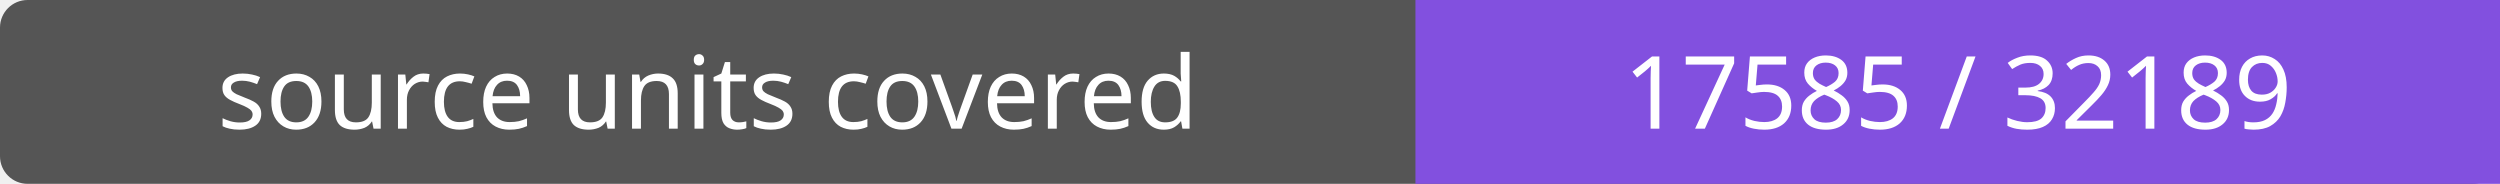
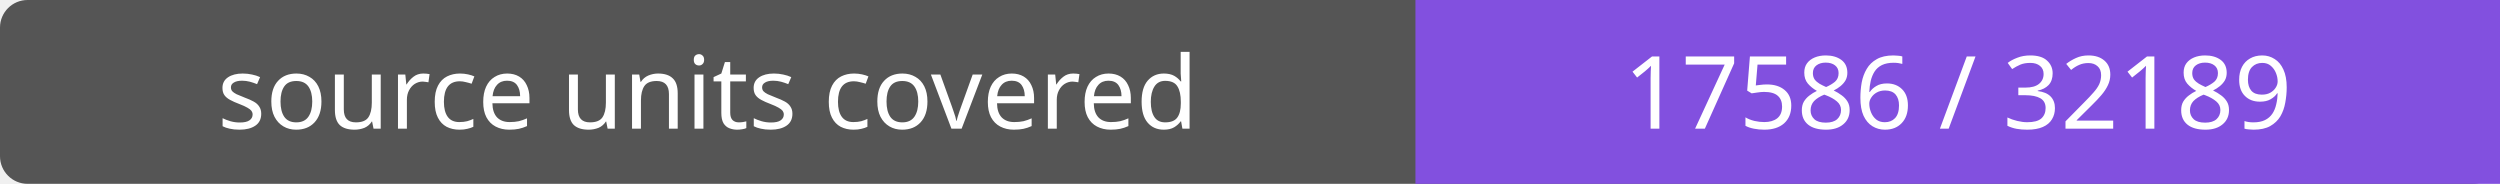
- <svg xmlns="http://www.w3.org/2000/svg" width="272" height="20" role="img" aria-label="source units covered: 17585 / 32189">
+ <svg xmlns="http://www.w3.org/2000/svg" width="272" height="20" role="img" aria-label="source units covered: 17586 / 32189">
  <rect width="272" height="20" rx="3" fill="#555" />
  <path fill="#8250df" d="M154 0h118v20H154z" />
  <g fill="#fff" text-anchor="middle" font-family="Verdana,sans-serif" font-size="11">
    <text x="77.0" y="14">source units covered</text>
-     <text x="213.0" y="14">17585 / 32189</text>
+     <text x="213.0" y="14">17586 / 32189</text>
  </g>
</svg>
